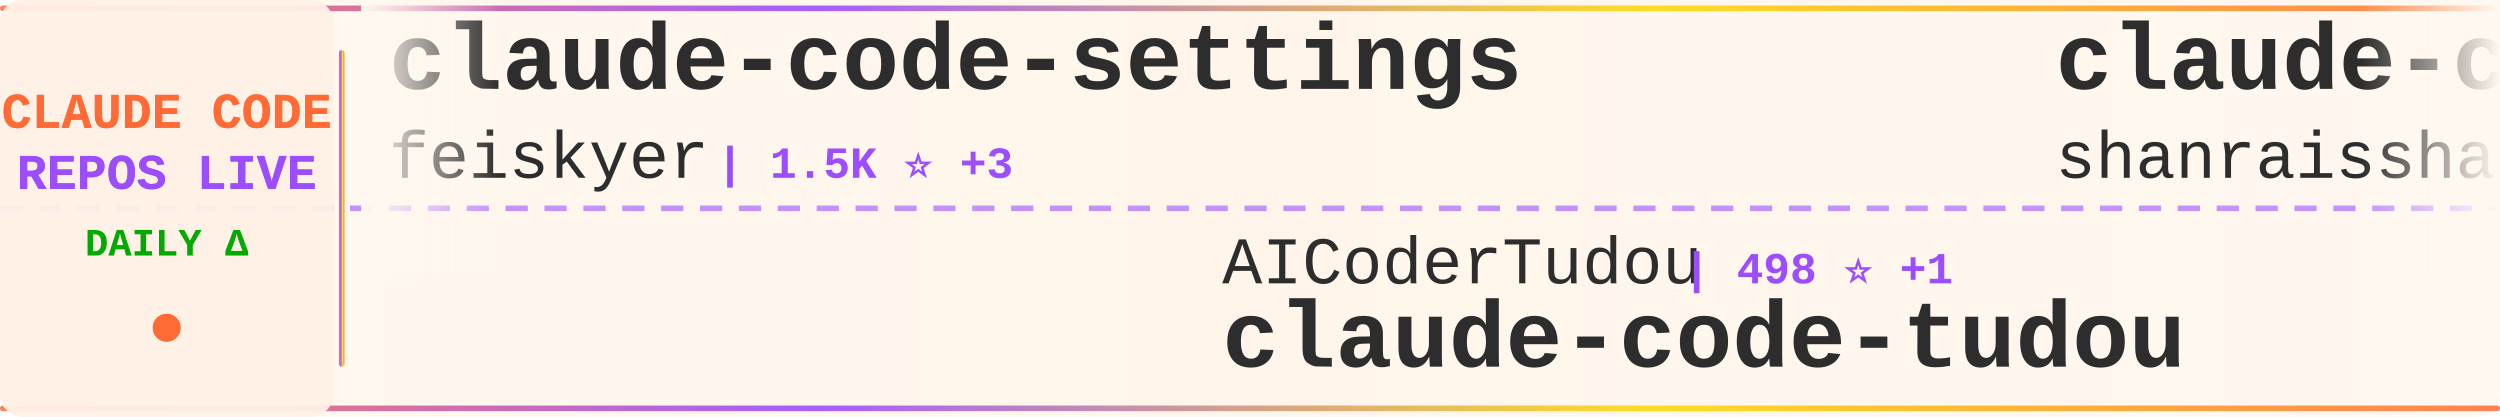
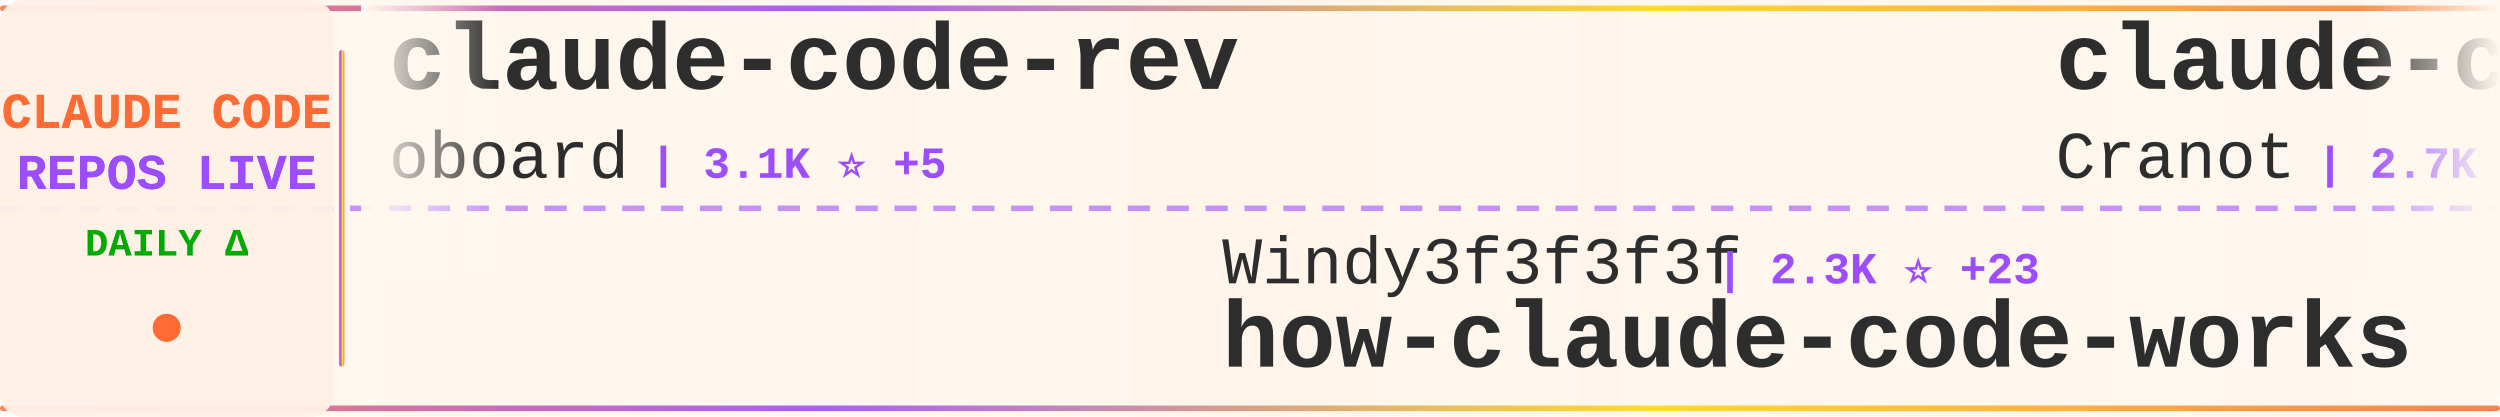
<svg xmlns="http://www.w3.org/2000/svg" width="900" height="150">
  <defs>
    <linearGradient id="tickerBg" x1="0%" y1="0%" x2="100%" y2="0%">
      <stop offset="0%" style="stop-color:#fff8f0;stop-opacity:0.98" />
      <stop offset="50%" style="stop-color:#fff5eb;stop-opacity:1" />
      <stop offset="100%" style="stop-color:#fff8f0;stop-opacity:0.98" />
    </linearGradient>
    <linearGradient id="borderGrad" x1="0%" y1="0%" x2="100%" y2="0%">
      <stop offset="0%" style="stop-color:#FF6B35;stop-opacity:0.85">
        <animate attributeName="stop-opacity" values="0.85;1;0.85" dur="2s" repeatCount="indefinite" />
      </stop>
      <stop offset="33%" style="stop-color:#9C4EFF;stop-opacity:0.9">
        <animate attributeName="stop-opacity" values="0.9;1;0.9" dur="2.2s" repeatCount="indefinite" />
      </stop>
      <stop offset="66%" style="stop-color:#FFD700;stop-opacity:0.85">
        <animate attributeName="stop-opacity" values="0.85;1;0.85" dur="1.8s" repeatCount="indefinite" />
      </stop>
      <stop offset="100%" style="stop-color:#FF6B35;stop-opacity:0.85">
        <animate attributeName="stop-opacity" values="0.85;1;0.85" dur="2s" repeatCount="indefinite" />
      </stop>
    </linearGradient>
    <filter id="textGlow">
      <feGaussianBlur stdDeviation="0.15" result="coloredBlur" />
      <feMerge>
        <feMergeNode in="coloredBlur" />
        <feMergeNode in="SourceGraphic" />
      </feMerge>
    </filter>
    <filter id="metricGlow">
      <feGaussianBlur stdDeviation="0.2" result="coloredBlur" />
      <feMerge>
        <feMergeNode in="coloredBlur" />
        <feMergeNode in="SourceGraphic" />
      </feMerge>
    </filter>
    <linearGradient id="leftFade" x1="0%" y1="0%" x2="100%" y2="0%">
      <stop offset="0%" style="stop-color:#fff8f0;stop-opacity:1" />
      <stop offset="100%" style="stop-color:#fff8f0;stop-opacity:0" />
    </linearGradient>
    <linearGradient id="rightFade" x1="0%" y1="0%" x2="100%" y2="0%">
      <stop offset="0%" style="stop-color:#fff8f0;stop-opacity:0" />
      <stop offset="100%" style="stop-color:#fff8f0;stop-opacity:1" />
    </linearGradient>
  </defs>
  <rect width="900" height="150" fill="url(#tickerBg)" rx="8" />
  <rect x="0" y="2" width="900" height="2" fill="url(#borderGrad)" rx="1" />
  <rect x="0" y="146" width="900" height="2" fill="url(#borderGrad)" rx="1" />
  <line x1="0" y1="75" x2="900" y2="75" stroke="#9C4EFF" stroke-width="2" stroke-dasharray="8 6" opacity="0.6" />
  <rect x="0" y="0" width="120" height="150" fill="#fff0e6" opacity="0.95" rx="8" />
  <text x="60" y="46" font-family="'Courier New', monospace" font-size="18" font-weight="bold" fill="#FF6B35" text-anchor="middle" filter="url(#textGlow)">
    CLAUDE CODE
  </text>
  <text x="60" y="68" font-family="'Courier New', monospace" font-size="18" font-weight="bold" fill="#9C4EFF" text-anchor="middle" filter="url(#textGlow)">
    REPOS LIVE
  </text>
  <text x="60" y="92" font-family="'Courier New', monospace" font-size="14" font-weight="bold" fill="#00aa00" text-anchor="middle">
    DAILY Δ
  </text>
  <circle cx="60" cy="118" r="5" fill="#FF6B35" filter="url(#metricGlow)">
    <animate attributeName="r" values="4;6;4" dur="1.5s" repeatCount="indefinite" />
    <animate attributeName="opacity" values="0.6;1;0.6" dur="1.5s" repeatCount="indefinite" />
  </circle>
  <rect x="122" y="18" width="2" height="114" fill="url(#borderGrad)" rx="1" />
  <clipPath id="tickerClip">
    <rect x="130" y="0" width="770" height="150" />
  </clipPath>
  <g clip-path="url(#tickerClip)">
    <g id="tickerItems">
      <animateTransform attributeName="transform" attributeType="XML" type="translate" from="0 0" to="-3000 0" dur="54s" repeatCount="indefinite" />
      <g transform="translate(0, 0)">
-         <text x="140" y="32" font-family="'Courier New', monospace" font-size="34" font-weight="bold" fill="#2d2d2d">claude-code-settings</text>
-         <text x="140" y="64" font-family="'Courier New', monospace" font-size="24" font-weight="normal" fill="#2d2d2d" opacity="1.0">feiskyer</text>
-         <text x="258" y="64" font-family="'Courier New', monospace" font-size="16" font-weight="bold" fill="#9C4EFF"> | 1.5K ⭐ +3</text>
+         <text x="140" y="32" font-family="'Courier New', monospace" font-size="34" font-weight="bold" fill="#2d2d2d">claude-code-rev</text>
+         <text x="140" y="64" font-family="'Courier New', monospace" font-size="24" font-weight="normal" fill="#2d2d2d" opacity="1.0">oboard</text>
+         <text x="234" y="64" font-family="'Courier New', monospace" font-size="16" font-weight="bold" fill="#9C4EFF"> | 3.1K ⭐ +5</text>
      </g>
      <g transform="translate(300, 0)">
-         <text x="140" y="102" font-family="'Courier New', monospace" font-size="24" font-weight="normal" fill="#2d2d2d" opacity="1.0">AICoderTudou</text>
-         <text x="306" y="102" font-family="'Courier New', monospace" font-size="16" font-weight="bold" fill="#9C4EFF"> | 498 ⭐ +1</text>
-         <text x="140" y="132" font-family="'Courier New', monospace" font-size="34" font-weight="bold" fill="#2d2d2d">claude-code-tudou</text>
+         <text x="140" y="102" font-family="'Courier New', monospace" font-size="24" font-weight="normal" fill="#2d2d2d" opacity="1.0">Windy3f3f3f3f</text>
+         <text x="318" y="102" font-family="'Courier New', monospace" font-size="16" font-weight="bold" fill="#9C4EFF"> | 2.3K ⭐ +23</text>
+         <text x="140" y="132" font-family="'Courier New', monospace" font-size="34" font-weight="bold" fill="#2d2d2d">how-claude-code-works</text>
      </g>
      <g transform="translate(600, 0)">
-         <text x="140" y="32" font-family="'Courier New', monospace" font-size="34" font-weight="bold" fill="#2d2d2d">claude-code-best-practic...</text>
-         <text x="140" y="64" font-family="'Courier New', monospace" font-size="24" font-weight="normal" fill="#2d2d2d" opacity="1.0">shanraisshan</text>
-         <text x="306" y="64" font-family="'Courier New', monospace" font-size="16" font-weight="bold" fill="#9C4EFF"> | 52.2K ⭐ +189</text>
+         <text x="140" y="32" font-family="'Courier New', monospace" font-size="34" font-weight="bold" fill="#2d2d2d">claude-code-guide</text>
+         <text x="140" y="64" font-family="'Courier New', monospace" font-size="24" font-weight="normal" fill="#2d2d2d" opacity="1.0">Cranot</text>
+         <text x="234" y="64" font-family="'Courier New', monospace" font-size="16" font-weight="bold" fill="#9C4EFF"> | 2.7K ⭐ +5</text>
      </g>
      <g transform="translate(900, 0)">
-         <text x="140" y="102" font-family="'Courier New', monospace" font-size="24" font-weight="normal" fill="#2d2d2d" opacity="1.0">Cranot</text>
-         <text x="234" y="102" font-family="'Courier New', monospace" font-size="16" font-weight="bold" fill="#9C4EFF"> | 2.7K ⭐ +7</text>
-         <text x="140" y="132" font-family="'Courier New', monospace" font-size="34" font-weight="bold" fill="#2d2d2d">claude-code-guide</text>
+         <text x="140" y="102" font-family="'Courier New', monospace" font-size="24" font-weight="normal" fill="#2d2d2d" opacity="1.0">wshobson</text>
+         <text x="258" y="102" font-family="'Courier New', monospace" font-size="16" font-weight="bold" fill="#9C4EFF"> | 35.2K ⭐ +67</text>
+         <text x="140" y="132" font-family="'Courier New', monospace" font-size="34" font-weight="bold" fill="#2d2d2d">agents</text>
      </g>
      <g transform="translate(1200, 0)">
-         <text x="140" y="32" font-family="'Courier New', monospace" font-size="34" font-weight="bold" fill="#2d2d2d">claude-code-cheat-sheet</text>
-         <text x="140" y="64" font-family="'Courier New', monospace" font-size="24" font-weight="normal" fill="#2d2d2d" opacity="1.0">Njengah</text>
-         <text x="246" y="64" font-family="'Courier New', monospace" font-size="16" font-weight="bold" fill="#9C4EFF"> | 1.7K ⭐ +3</text>
+         <text x="140" y="32" font-family="'Courier New', monospace" font-size="34" font-weight="bold" fill="#2d2d2d">claude-code-infrastructu...</text>
+         <text x="140" y="64" font-family="'Courier New', monospace" font-size="24" font-weight="normal" fill="#2d2d2d" opacity="1.0">diet103</text>
+         <text x="246" y="64" font-family="'Courier New', monospace" font-size="16" font-weight="bold" fill="#9C4EFF"> | 9.6K ⭐ +6</text>
      </g>
      <g transform="translate(1500, 0)">
-         <text x="140" y="102" font-family="'Courier New', monospace" font-size="24" font-weight="normal" fill="#2d2d2d" opacity="1.0">Pimzino</text>
-         <text x="246" y="102" font-family="'Courier New', monospace" font-size="16" font-weight="bold" fill="#9C4EFF"> | 3.7K ⭐ +3</text>
-         <text x="140" y="132" font-family="'Courier New', monospace" font-size="34" font-weight="bold" fill="#2d2d2d">claude-code-spec-workflo...</text>
+         <text x="140" y="102" font-family="'Courier New', monospace" font-size="24" font-weight="normal" fill="#2d2d2d" opacity="1.0">alejandrobalderas</text>
+         <text x="366" y="102" font-family="'Courier New', monospace" font-size="16" font-weight="bold" fill="#9C4EFF"> | 1.9K ⭐ +5</text>
+         <text x="140" y="132" font-family="'Courier New', monospace" font-size="34" font-weight="bold" fill="#2d2d2d">claude-code-from-source</text>
      </g>
      <g transform="translate(1800, 0)">
-         <text x="140" y="32" font-family="'Courier New', monospace" font-size="34" font-weight="bold" fill="#2d2d2d">claude-code-hooks-master...</text>
-         <text x="140" y="64" font-family="'Courier New', monospace" font-size="24" font-weight="normal" fill="#2d2d2d" opacity="1.0">disler</text>
-         <text x="234" y="64" font-family="'Courier New', monospace" font-size="16" font-weight="bold" fill="#9C4EFF"> | 3.6K ⭐ +3</text>
+         <text x="140" y="32" font-family="'Courier New', monospace" font-size="34" font-weight="bold" fill="#2d2d2d">claude-code-webui</text>
+         <text x="140" y="64" font-family="'Courier New', monospace" font-size="24" font-weight="normal" fill="#2d2d2d" opacity="1.0">sugyan</text>
+         <text x="234" y="64" font-family="'Courier New', monospace" font-size="16" font-weight="bold" fill="#9C4EFF"> | 1.1K ⭐ +2</text>
      </g>
      <g transform="translate(2100, 0)">
-         <text x="140" y="102" font-family="'Courier New', monospace" font-size="24" font-weight="normal" fill="#2d2d2d" opacity="1.0">chauncygu</text>
-         <text x="270" y="102" font-family="'Courier New', monospace" font-size="16" font-weight="bold" fill="#9C4EFF"> | 2.4K ⭐ +3</text>
-         <text x="140" y="132" font-family="'Courier New', monospace" font-size="34" font-weight="bold" fill="#2d2d2d">collection-claude-code-s...</text>
+         <text x="140" y="102" font-family="'Courier New', monospace" font-size="24" font-weight="normal" fill="#2d2d2d" opacity="1.0">JrCx7scC</text>
+         <text x="258" y="102" font-family="'Courier New', monospace" font-size="16" font-weight="bold" fill="#9C4EFF"> | 367 ⭐</text>
+         <text x="140" y="132" font-family="'Courier New', monospace" font-size="34" font-weight="bold" fill="#2d2d2d">claude-code-source</text>
      </g>
      <g transform="translate(2400, 0)">
-         <text x="140" y="32" font-family="'Courier New', monospace" font-size="34" font-weight="bold" fill="#2d2d2d">claude-code-from-source</text>
-         <text x="140" y="64" font-family="'Courier New', monospace" font-size="24" font-weight="normal" fill="#2d2d2d" opacity="1.0">alejandrobalderas</text>
-         <text x="366" y="64" font-family="'Courier New', monospace" font-size="16" font-weight="bold" fill="#9C4EFF"> | 1.9K ⭐ +6</text>
+         <text x="140" y="32" font-family="'Courier New', monospace" font-size="34" font-weight="bold" fill="#2d2d2d">Claude-Code-Source-Study</text>
+         <text x="140" y="64" font-family="'Courier New', monospace" font-size="24" font-weight="normal" fill="#2d2d2d" opacity="1.0">luyao618</text>
+         <text x="258" y="64" font-family="'Courier New', monospace" font-size="16" font-weight="bold" fill="#9C4EFF"> | 1.3K ⭐ +8</text>
      </g>
      <g transform="translate(2700, 0)">
-         <text x="140" y="102" font-family="'Courier New', monospace" font-size="24" font-weight="normal" fill="#2d2d2d" opacity="1.0">Maciek-roboblog</text>
-         <text x="342" y="102" font-family="'Courier New', monospace" font-size="16" font-weight="bold" fill="#9C4EFF"> | 8.0K ⭐ +4</text>
-         <text x="140" y="132" font-family="'Courier New', monospace" font-size="34" font-weight="bold" fill="#2d2d2d">Claude-Code-Usage-Monito...</text>
+         <text x="140" y="102" font-family="'Courier New', monospace" font-size="24" font-weight="normal" fill="#2d2d2d" opacity="1.0">nicedreamzapp</text>
+         <text x="318" y="102" font-family="'Courier New', monospace" font-size="16" font-weight="bold" fill="#9C4EFF"> | 2.6K ⭐ +27</text>
+         <text x="140" y="132" font-family="'Courier New', monospace" font-size="34" font-weight="bold" fill="#2d2d2d">claude-code-local</text>
      </g>
      <g transform="translate(3000, 0)">
-         <text x="140" y="32" font-family="'Courier New', monospace" font-size="34" font-weight="bold" fill="#2d2d2d">claude-code-settings</text>
-         <text x="140" y="64" font-family="'Courier New', monospace" font-size="24" font-weight="normal" fill="#2d2d2d" opacity="1.0">feiskyer</text>
-         <text x="258" y="64" font-family="'Courier New', monospace" font-size="16" font-weight="bold" fill="#9C4EFF"> | 1.5K ⭐ +3</text>
+         <text x="140" y="32" font-family="'Courier New', monospace" font-size="34" font-weight="bold" fill="#2d2d2d">claude-code-rev</text>
+         <text x="140" y="64" font-family="'Courier New', monospace" font-size="24" font-weight="normal" fill="#2d2d2d" opacity="1.0">oboard</text>
+         <text x="234" y="64" font-family="'Courier New', monospace" font-size="16" font-weight="bold" fill="#9C4EFF"> | 3.1K ⭐ +5</text>
      </g>
      <g transform="translate(3300, 0)">
-         <text x="140" y="102" font-family="'Courier New', monospace" font-size="24" font-weight="normal" fill="#2d2d2d" opacity="1.0">AICoderTudou</text>
-         <text x="306" y="102" font-family="'Courier New', monospace" font-size="16" font-weight="bold" fill="#9C4EFF"> | 498 ⭐ +1</text>
-         <text x="140" y="132" font-family="'Courier New', monospace" font-size="34" font-weight="bold" fill="#2d2d2d">claude-code-tudou</text>
+         <text x="140" y="102" font-family="'Courier New', monospace" font-size="24" font-weight="normal" fill="#2d2d2d" opacity="1.0">Windy3f3f3f3f</text>
+         <text x="318" y="102" font-family="'Courier New', monospace" font-size="16" font-weight="bold" fill="#9C4EFF"> | 2.3K ⭐ +23</text>
+         <text x="140" y="132" font-family="'Courier New', monospace" font-size="34" font-weight="bold" fill="#2d2d2d">how-claude-code-works</text>
      </g>
      <g transform="translate(3600, 0)">
-         <text x="140" y="32" font-family="'Courier New', monospace" font-size="34" font-weight="bold" fill="#2d2d2d">claude-code-best-practic...</text>
-         <text x="140" y="64" font-family="'Courier New', monospace" font-size="24" font-weight="normal" fill="#2d2d2d" opacity="1.0">shanraisshan</text>
-         <text x="306" y="64" font-family="'Courier New', monospace" font-size="16" font-weight="bold" fill="#9C4EFF"> | 52.2K ⭐ +189</text>
+         <text x="140" y="32" font-family="'Courier New', monospace" font-size="34" font-weight="bold" fill="#2d2d2d">claude-code-guide</text>
+         <text x="140" y="64" font-family="'Courier New', monospace" font-size="24" font-weight="normal" fill="#2d2d2d" opacity="1.0">Cranot</text>
+         <text x="234" y="64" font-family="'Courier New', monospace" font-size="16" font-weight="bold" fill="#9C4EFF"> | 2.7K ⭐ +5</text>
      </g>
      <g transform="translate(3900, 0)">
-         <text x="140" y="102" font-family="'Courier New', monospace" font-size="24" font-weight="normal" fill="#2d2d2d" opacity="1.0">Cranot</text>
-         <text x="234" y="102" font-family="'Courier New', monospace" font-size="16" font-weight="bold" fill="#9C4EFF"> | 2.7K ⭐ +7</text>
-         <text x="140" y="132" font-family="'Courier New', monospace" font-size="34" font-weight="bold" fill="#2d2d2d">claude-code-guide</text>
+         <text x="140" y="102" font-family="'Courier New', monospace" font-size="24" font-weight="normal" fill="#2d2d2d" opacity="1.0">wshobson</text>
+         <text x="258" y="102" font-family="'Courier New', monospace" font-size="16" font-weight="bold" fill="#9C4EFF"> | 35.2K ⭐ +67</text>
+         <text x="140" y="132" font-family="'Courier New', monospace" font-size="34" font-weight="bold" fill="#2d2d2d">agents</text>
      </g>
    </g>
  </g>
  <rect x="130" y="0" width="50" height="100" fill="url(#leftFade)" />
  <rect x="850" y="0" width="50" height="100" fill="url(#rightFade)" />
</svg>
